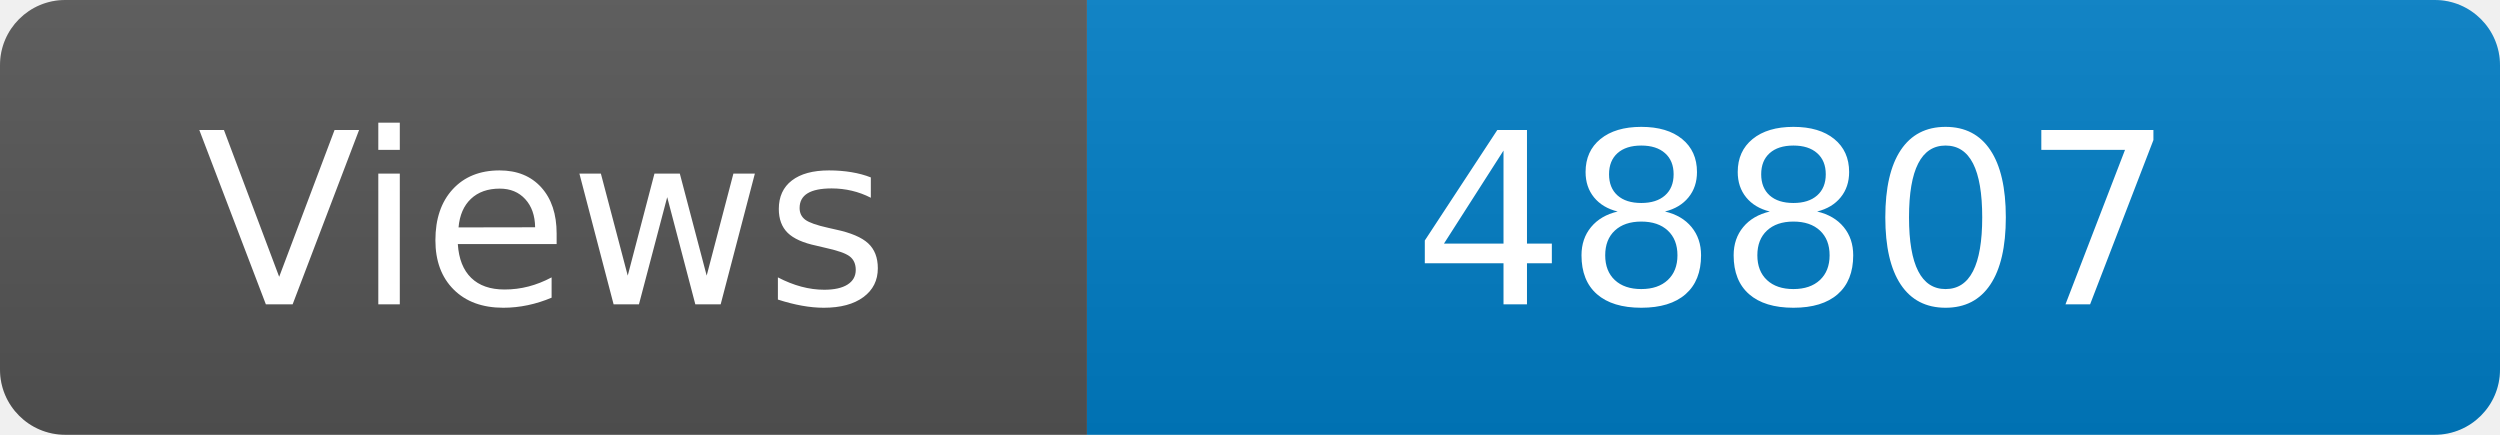
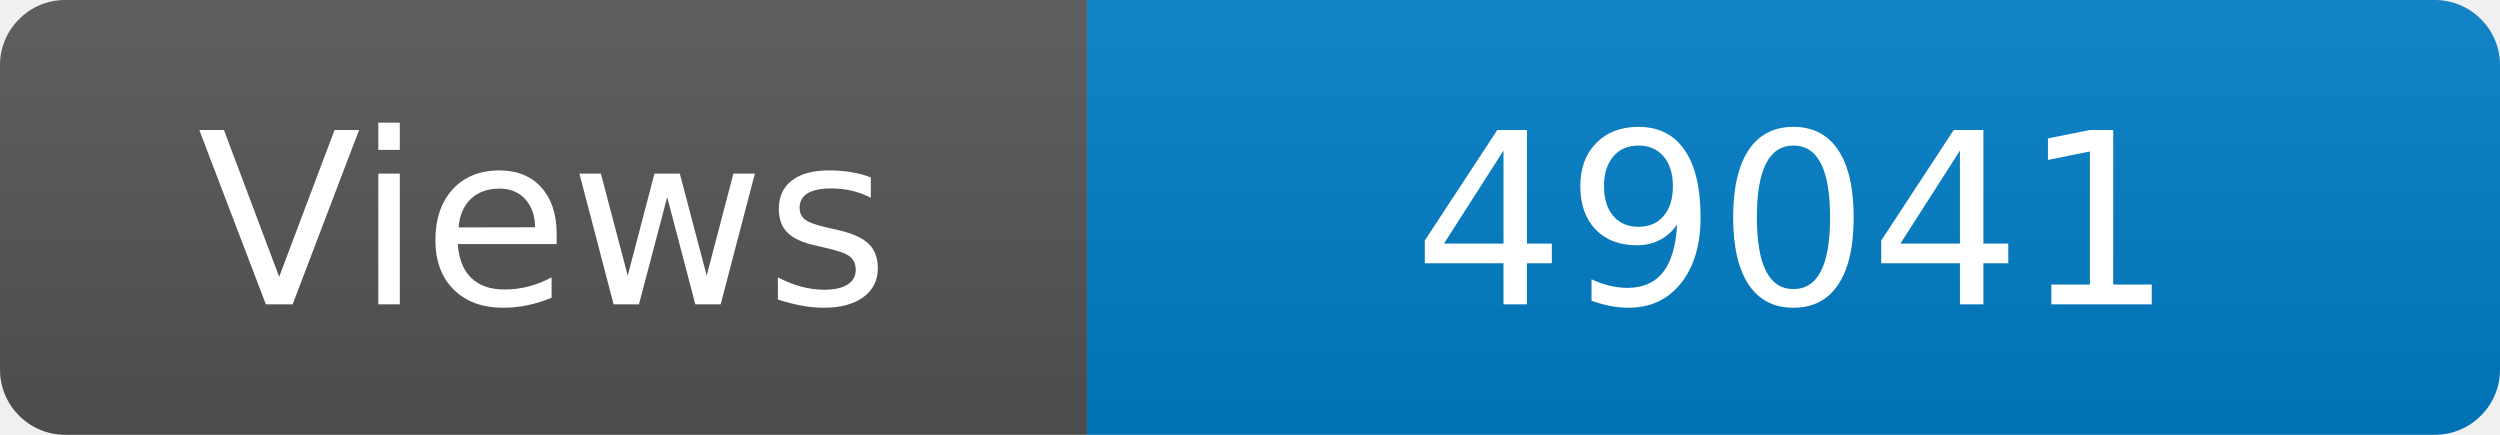
<svg xmlns="http://www.w3.org/2000/svg" width="115" height="20" role="img" aria-label="Maintained?: yes">
  <linearGradient id="s" x2="0" y2="100%">
    <stop offset="0" stop-color="#bbb" stop-opacity=".1" />
    <stop offset="1" stop-opacity=".1" />
  </linearGradient>
  <clipPath id="r">
    <rect width="115" height="20" rx="3" fill="#fff" />
  </clipPath>
  <g clip-path="url(#r)">
    <rect width="50" height="20" fill="#555" />
    <rect x="50" width="160" height="20" fill="#007ec6" />
    <rect width="115" height="20" fill="url(#s)" />
  </g>
  <g fill="#fff" text-anchor="middle" font-family="Verdana,Geneva,DejaVu Sans,sans-serif" font-size="110">
    <text x="250" y="140" transform="scale(.1)" fill="#fff">Views</text>
-     <text x="825" y="140" transform="scale(.1)" fill="#fff">48807</text>
+     <text x="825" y="140" transform="scale(.1)" fill="#fff">49041</text>
  </g>
</svg>
